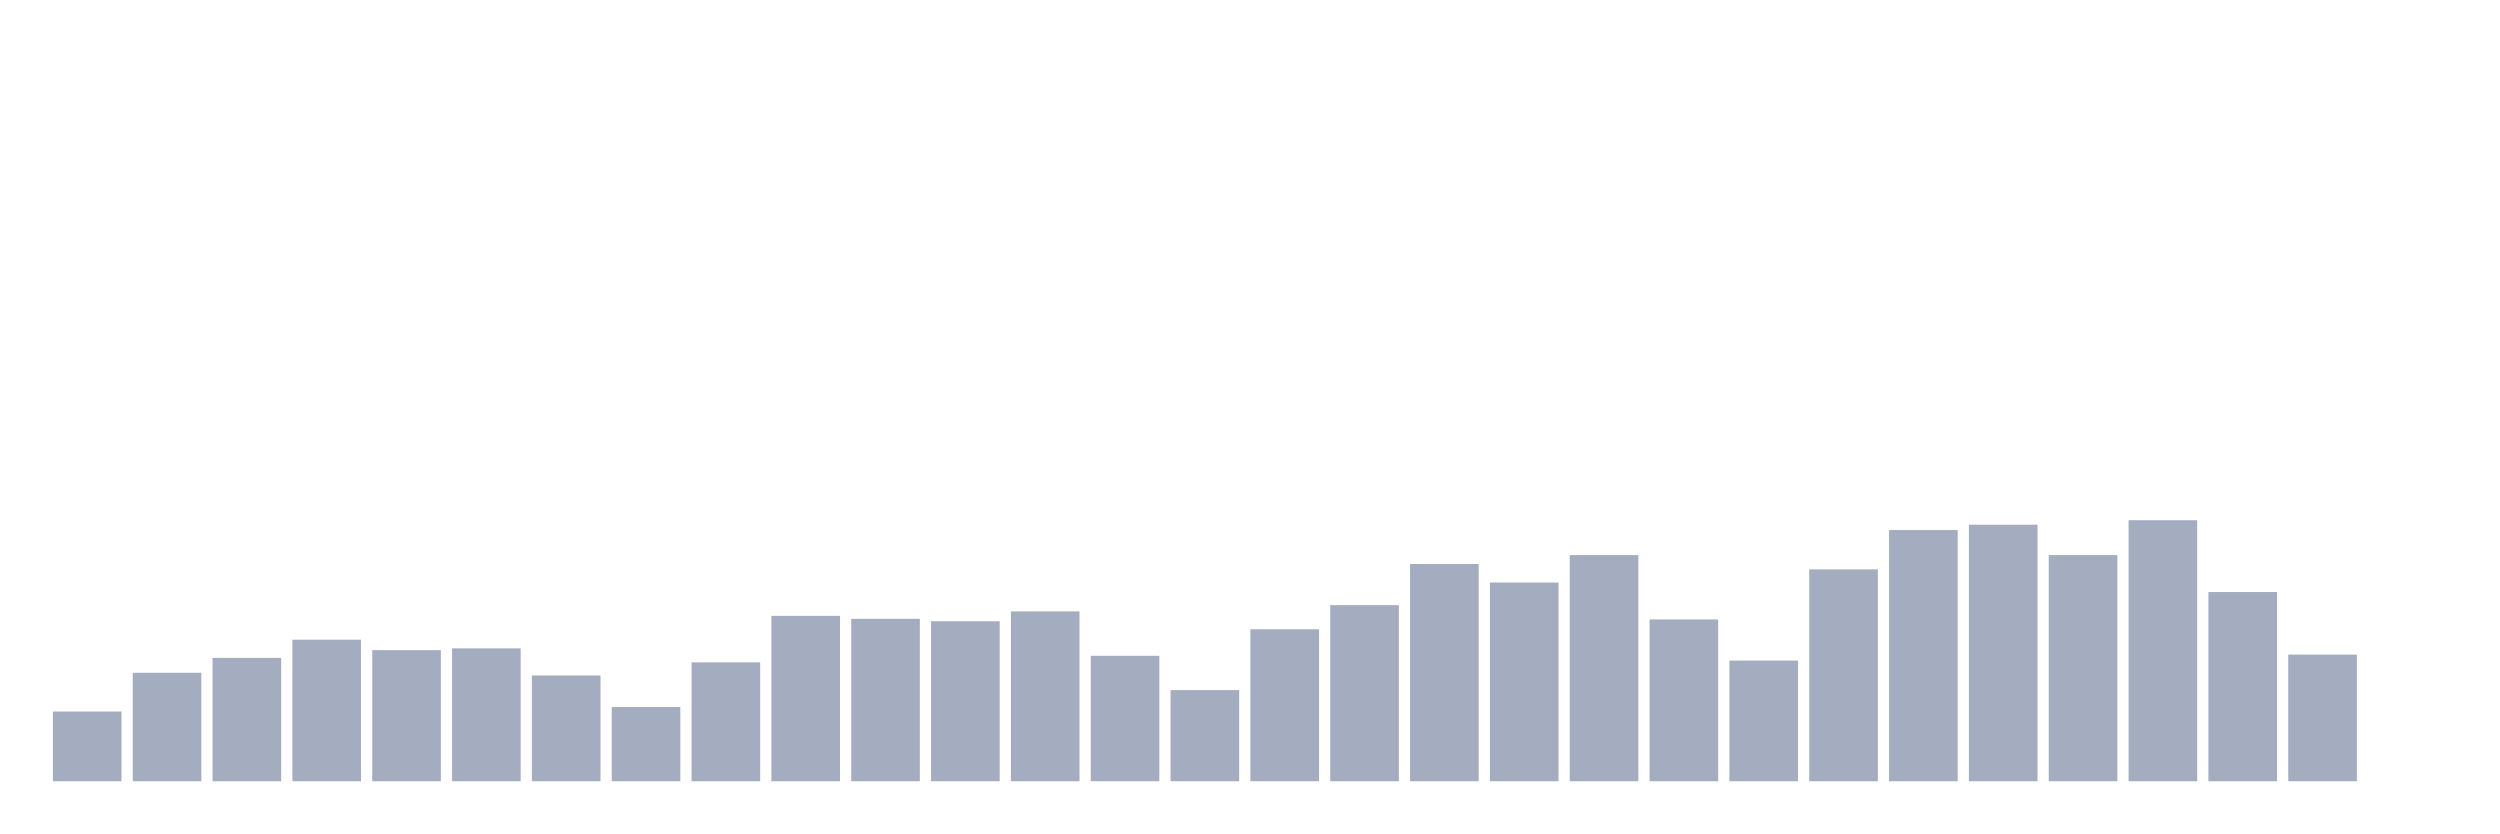
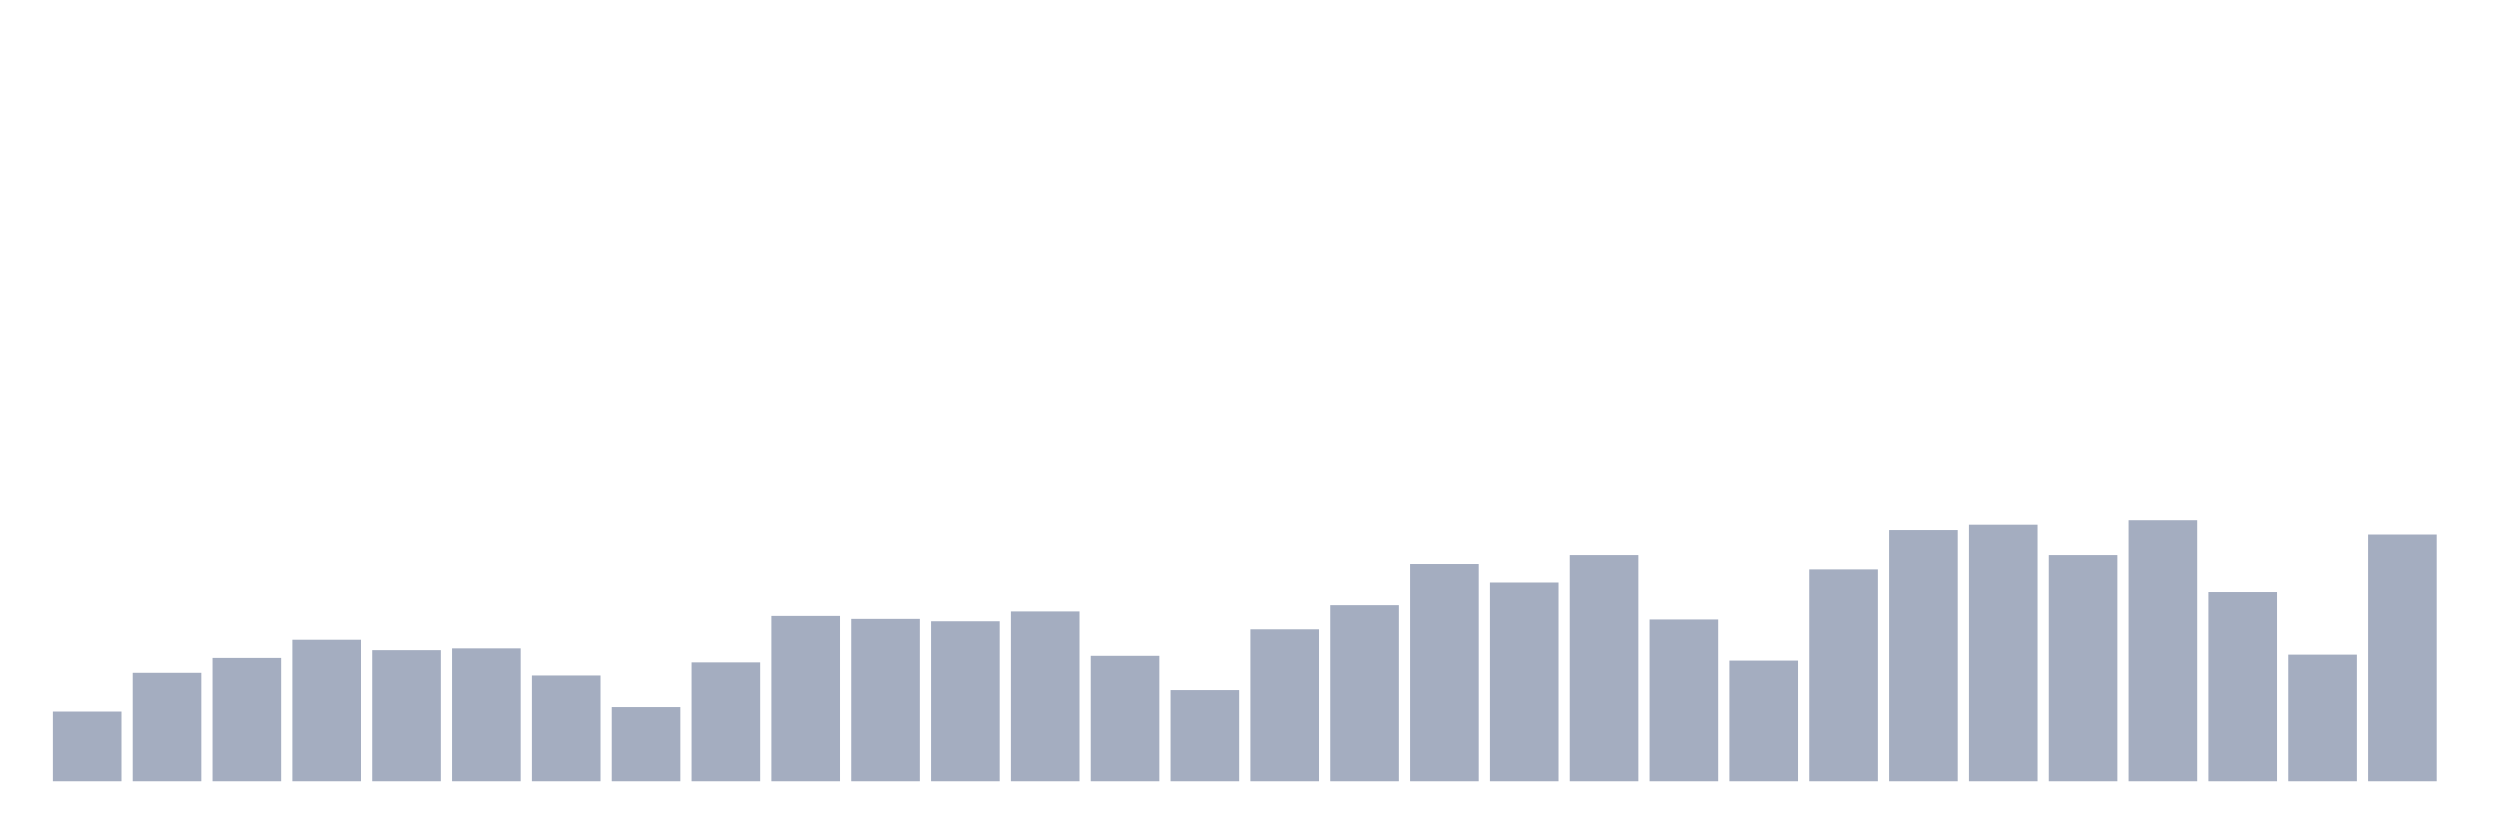
<svg xmlns="http://www.w3.org/2000/svg" viewBox="0 0 480 160">
  <g transform="translate(10,10)">
    <rect class="bar" x="0.153" width="13.175" y="126.612" height="13.388" fill="rgb(164,173,192)" />
    <rect class="bar" x="15.482" width="13.175" y="119.174" height="20.826" fill="rgb(164,173,192)" />
    <rect class="bar" x="30.81" width="13.175" y="116.314" height="23.686" fill="rgb(164,173,192)" />
    <rect class="bar" x="46.138" width="13.175" y="112.824" height="27.176" fill="rgb(164,173,192)" />
    <rect class="bar" x="61.466" width="13.175" y="114.826" height="25.174" fill="rgb(164,173,192)" />
    <rect class="bar" x="76.794" width="13.175" y="114.483" height="25.517" fill="rgb(164,173,192)" />
    <rect class="bar" x="92.123" width="13.175" y="119.689" height="20.311" fill="rgb(164,173,192)" />
    <rect class="bar" x="107.451" width="13.175" y="125.754" height="14.246" fill="rgb(164,173,192)" />
    <rect class="bar" x="122.779" width="13.175" y="117.172" height="22.828" fill="rgb(164,173,192)" />
    <rect class="bar" x="138.107" width="13.175" y="108.247" height="31.753" fill="rgb(164,173,192)" />
    <rect class="bar" x="153.436" width="13.175" y="108.819" height="31.181" fill="rgb(164,173,192)" />
    <rect class="bar" x="168.764" width="13.175" y="109.277" height="30.723" fill="rgb(164,173,192)" />
    <rect class="bar" x="184.092" width="13.175" y="107.389" height="32.611" fill="rgb(164,173,192)" />
    <rect class="bar" x="199.42" width="13.175" y="115.913" height="24.087" fill="rgb(164,173,192)" />
    <rect class="bar" x="214.748" width="13.175" y="122.493" height="17.507" fill="rgb(164,173,192)" />
    <rect class="bar" x="230.077" width="13.175" y="110.821" height="29.179" fill="rgb(164,173,192)" />
    <rect class="bar" x="245.405" width="13.175" y="106.187" height="33.813" fill="rgb(164,173,192)" />
    <rect class="bar" x="260.733" width="13.175" y="98.292" height="41.708" fill="rgb(164,173,192)" />
    <rect class="bar" x="276.061" width="13.175" y="101.839" height="38.161" fill="rgb(164,173,192)" />
    <rect class="bar" x="291.39" width="13.175" y="96.575" height="43.425" fill="rgb(164,173,192)" />
    <rect class="bar" x="306.718" width="13.175" y="108.933" height="31.067" fill="rgb(164,173,192)" />
    <rect class="bar" x="322.046" width="13.175" y="116.829" height="23.171" fill="rgb(164,173,192)" />
    <rect class="bar" x="337.374" width="13.175" y="99.322" height="40.678" fill="rgb(164,173,192)" />
    <rect class="bar" x="352.702" width="13.175" y="91.77" height="48.23" fill="rgb(164,173,192)" />
    <rect class="bar" x="368.031" width="13.175" y="90.74" height="49.26" fill="rgb(164,173,192)" />
    <rect class="bar" x="383.359" width="13.175" y="96.575" height="43.425" fill="rgb(164,173,192)" />
    <rect class="bar" x="398.687" width="13.175" y="89.881" height="50.119" fill="rgb(164,173,192)" />
    <rect class="bar" x="414.015" width="13.175" y="103.67" height="36.33" fill="rgb(164,173,192)" />
    <rect class="bar" x="429.344" width="13.175" y="115.685" height="24.315" fill="rgb(164,173,192)" />
-     <rect class="bar" x="444.672" width="13.175" y="140" height="0" fill="rgb(164,173,192)" />
+     <rect class="bar" x="444.672" width="13.175" y="92.628" height="47.372" fill="rgb(164,173,192)" />
  </g>
</svg>
